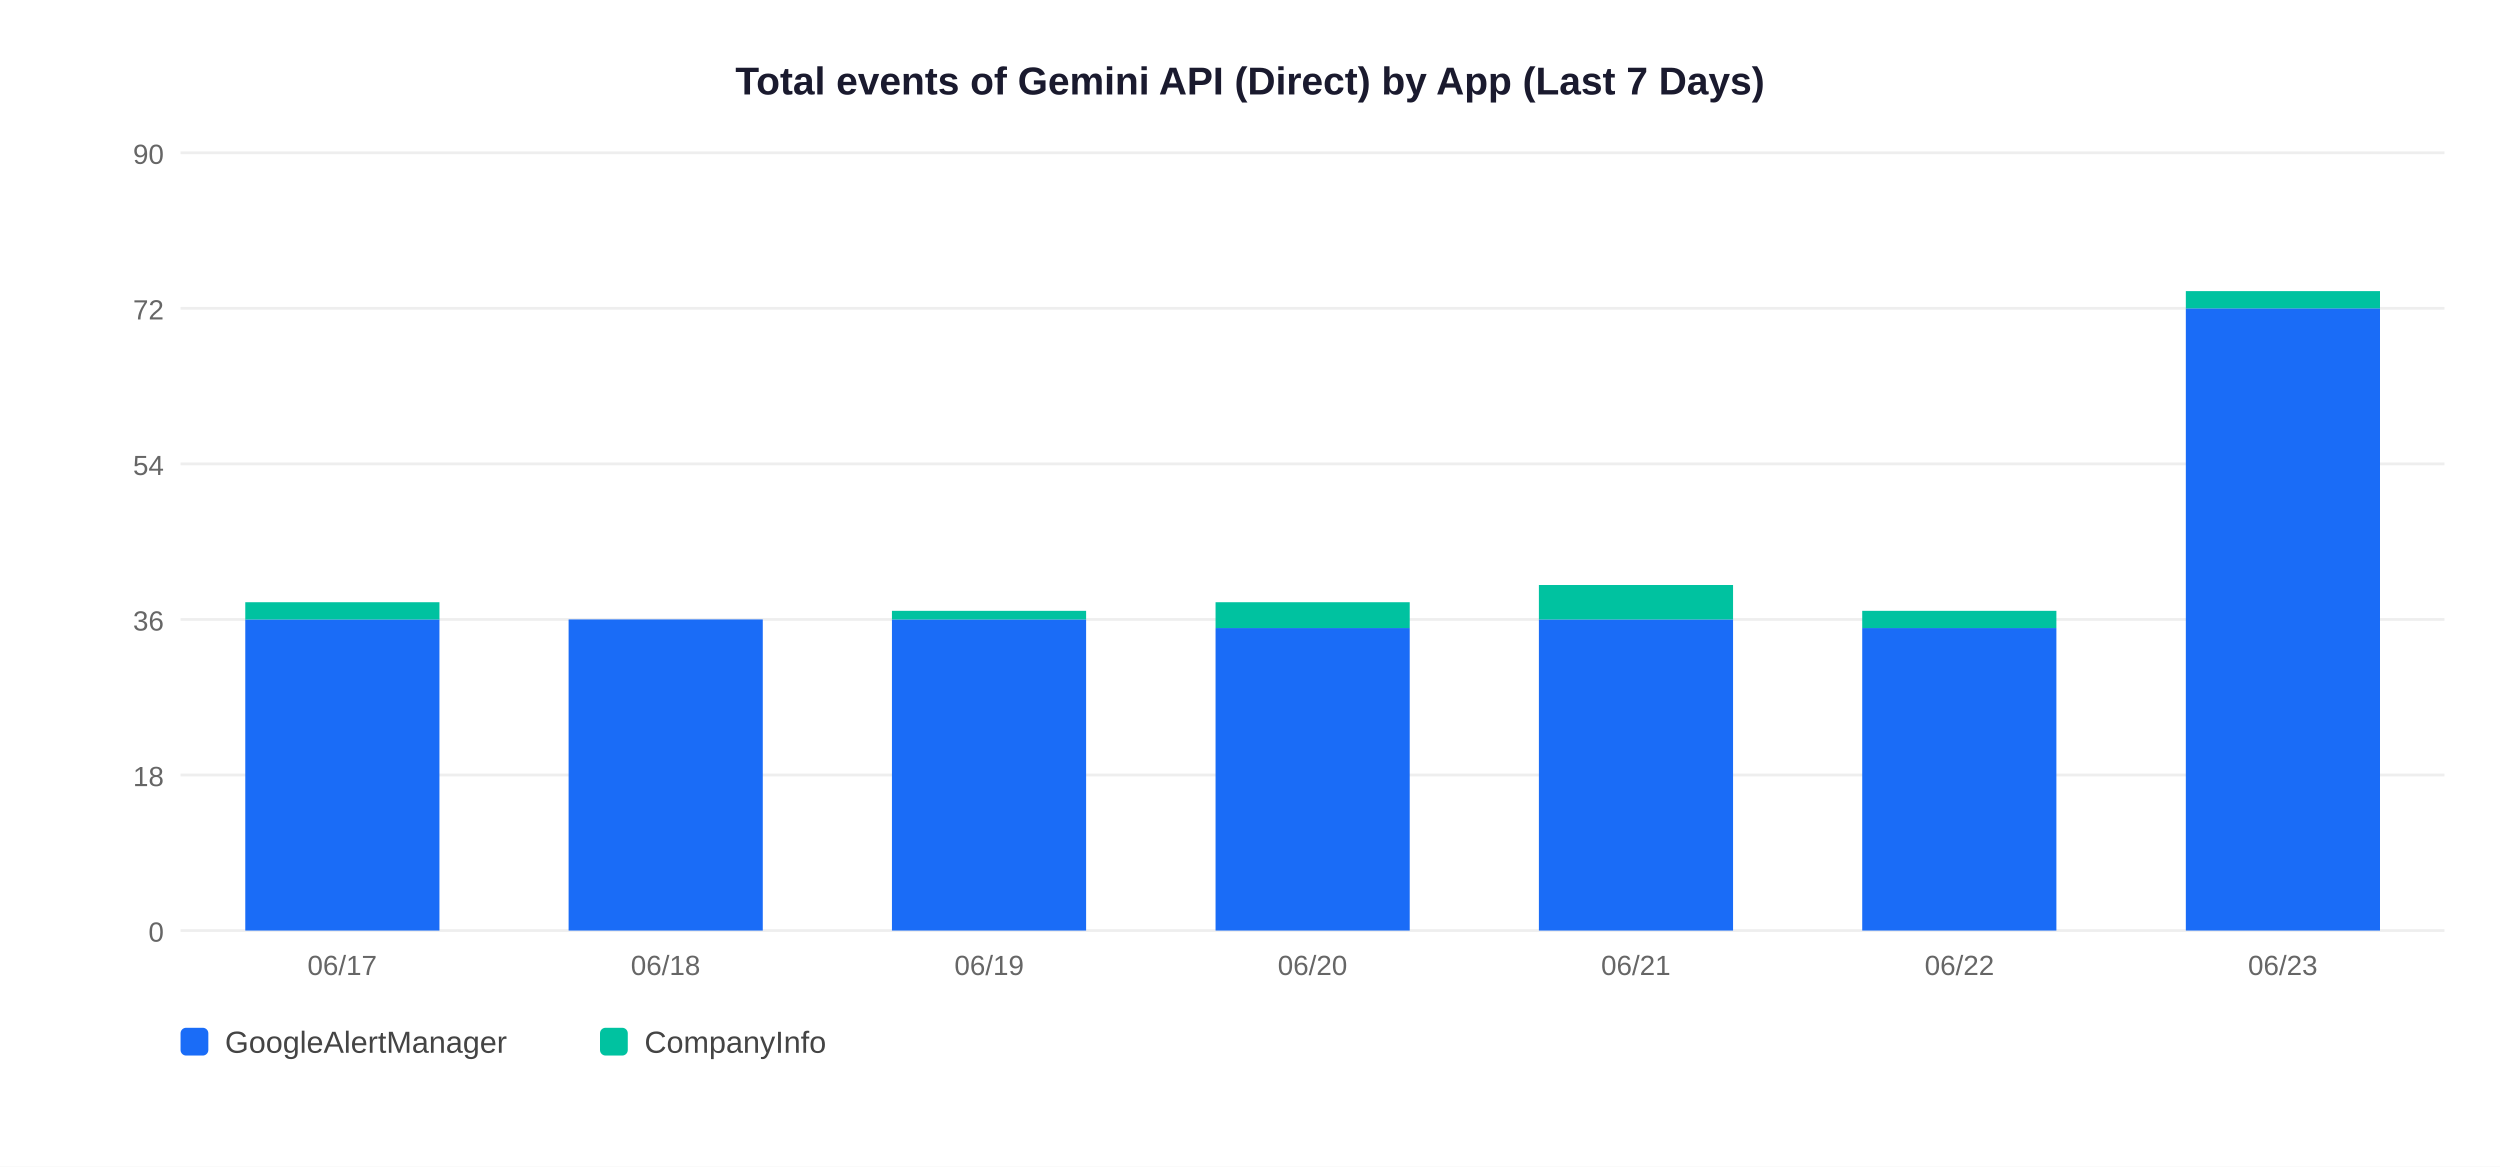
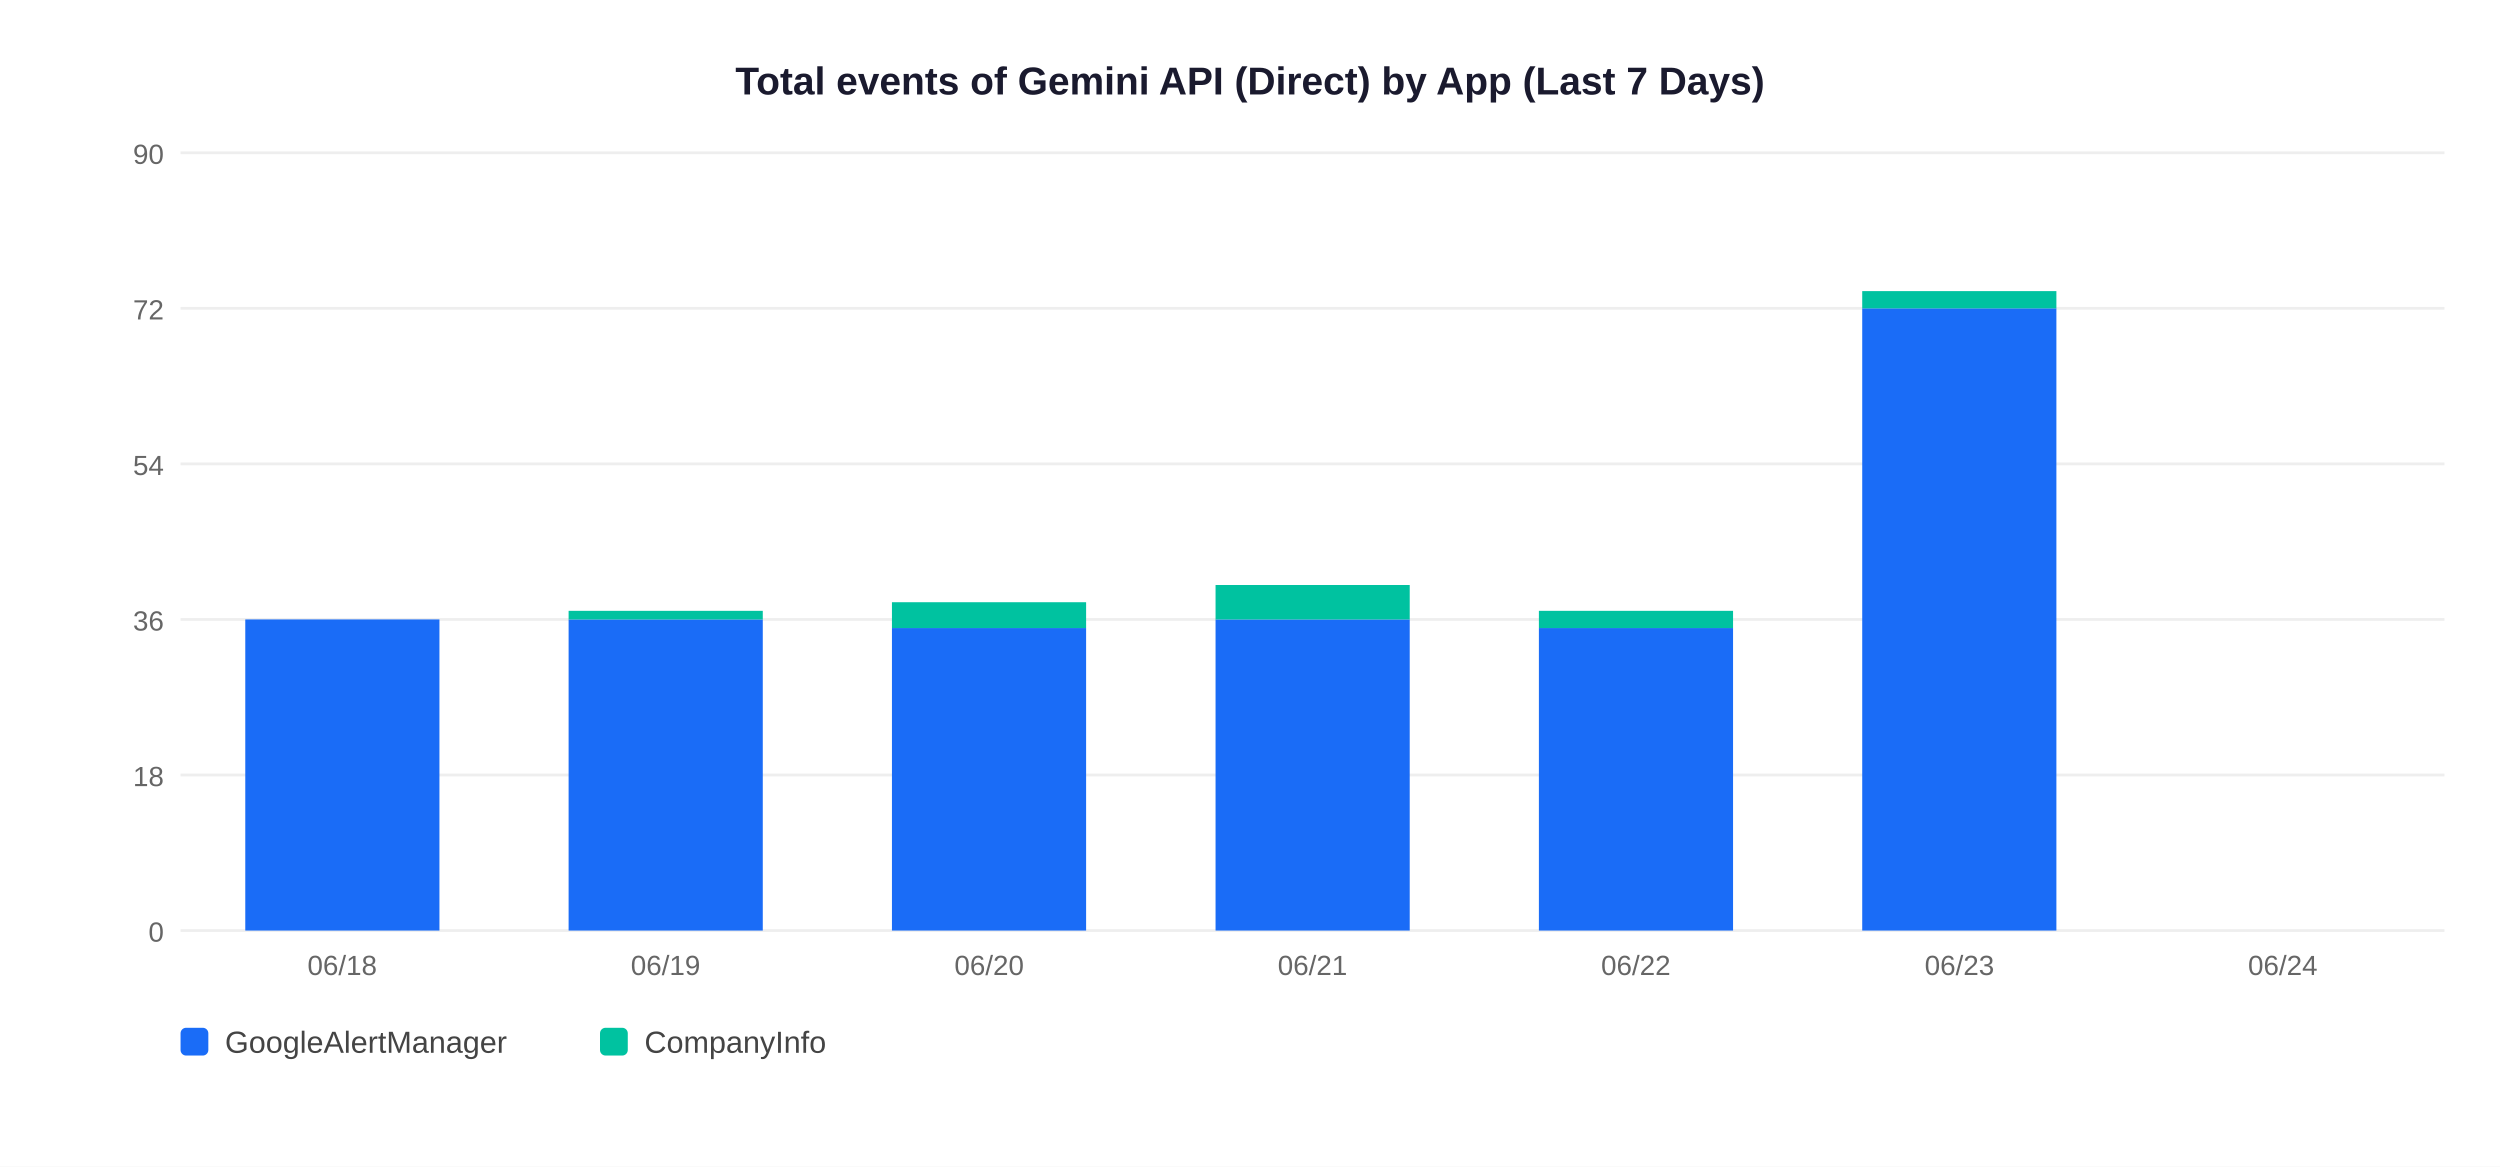
<svg xmlns="http://www.w3.org/2000/svg" width="900" height="420">
  <rect width="900" height="420" fill="white" />
  <text x="450" y="34" text-anchor="middle" font-size="14" font-weight="bold" font-family="Arial,sans-serif" fill="#1a1a2e">Total events of Gemini API (Direct) by App (Last 7 Days)</text>
  <line x1="65" y1="335" x2="880" y2="335" stroke="#EEEEEE" stroke-width="1" />
  <text x="59" y="339" text-anchor="end" font-size="10" font-family="Arial,sans-serif" fill="#666">0</text>
  <line x1="65" y1="279" x2="880" y2="279" stroke="#EEEEEE" stroke-width="1" />
  <text x="59" y="283" text-anchor="end" font-size="10" font-family="Arial,sans-serif" fill="#666">18</text>
  <line x1="65" y1="223" x2="880" y2="223" stroke="#EEEEEE" stroke-width="1" />
  <text x="59" y="227" text-anchor="end" font-size="10" font-family="Arial,sans-serif" fill="#666">36</text>
  <line x1="65" y1="167" x2="880" y2="167" stroke="#EEEEEE" stroke-width="1" />
  <text x="59" y="171" text-anchor="end" font-size="10" font-family="Arial,sans-serif" fill="#666">54</text>
  <line x1="65" y1="111" x2="880" y2="111" stroke="#EEEEEE" stroke-width="1" />
  <text x="59" y="115" text-anchor="end" font-size="10" font-family="Arial,sans-serif" fill="#666">72</text>
  <line x1="65" y1="55" x2="880" y2="55" stroke="#EEEEEE" stroke-width="1" />
  <text x="59" y="59" text-anchor="end" font-size="10" font-family="Arial,sans-serif" fill="#666">90</text>
  <rect x="88.3" y="223.0" width="69.9" height="112.0" fill="#1A6CF7" />
-   <rect x="88.3" y="216.8" width="69.9" height="6.2" fill="#00C2A0" />
-   <text x="123.2" y="351" text-anchor="middle" font-size="10" font-family="Arial,sans-serif" fill="#666">06/17</text>
+   <text x="123.2" y="351" text-anchor="middle" font-size="10" font-family="Arial,sans-serif" fill="#666">06/18</text>
  <rect x="204.7" y="223.0" width="69.9" height="112.0" fill="#1A6CF7" />
-   <text x="239.6" y="351" text-anchor="middle" font-size="10" font-family="Arial,sans-serif" fill="#666">06/18</text>
-   <rect x="321.1" y="223.0" width="69.9" height="112.0" fill="#1A6CF7" />
-   <rect x="321.1" y="219.9" width="69.9" height="3.1" fill="#00C2A0" />
-   <text x="356.1" y="351" text-anchor="middle" font-size="10" font-family="Arial,sans-serif" fill="#666">06/19</text>
-   <rect x="437.6" y="226.1" width="69.9" height="108.9" fill="#1A6CF7" />
-   <rect x="437.6" y="216.8" width="69.9" height="9.3" fill="#00C2A0" />
-   <text x="472.5" y="351" text-anchor="middle" font-size="10" font-family="Arial,sans-serif" fill="#666">06/20</text>
-   <rect x="554.0" y="223.0" width="69.9" height="112.0" fill="#1A6CF7" />
-   <rect x="554.0" y="210.6" width="69.9" height="12.4" fill="#00C2A0" />
-   <text x="588.9" y="351" text-anchor="middle" font-size="10" font-family="Arial,sans-serif" fill="#666">06/21</text>
-   <rect x="670.4" y="226.1" width="69.9" height="108.9" fill="#1A6CF7" />
-   <rect x="670.4" y="219.9" width="69.9" height="6.2" fill="#00C2A0" />
-   <text x="705.4" y="351" text-anchor="middle" font-size="10" font-family="Arial,sans-serif" fill="#666">06/22</text>
-   <rect x="786.9" y="111.0" width="69.9" height="224.0" fill="#1A6CF7" />
-   <rect x="786.9" y="104.8" width="69.9" height="6.2" fill="#00C2A0" />
-   <text x="821.8" y="351" text-anchor="middle" font-size="10" font-family="Arial,sans-serif" fill="#666">06/23</text>
+   <rect x="204.7" y="219.9" width="69.9" height="3.1" fill="#00C2A0" />
+   <text x="239.6" y="351" text-anchor="middle" font-size="10" font-family="Arial,sans-serif" fill="#666">06/19</text>
+   <rect x="321.1" y="226.1" width="69.9" height="108.9" fill="#1A6CF7" />
+   <rect x="321.1" y="216.8" width="69.9" height="9.3" fill="#00C2A0" />
+   <text x="356.1" y="351" text-anchor="middle" font-size="10" font-family="Arial,sans-serif" fill="#666">06/20</text>
+   <rect x="437.6" y="223.0" width="69.9" height="112.0" fill="#1A6CF7" />
+   <rect x="437.6" y="210.6" width="69.9" height="12.4" fill="#00C2A0" />
+   <text x="472.5" y="351" text-anchor="middle" font-size="10" font-family="Arial,sans-serif" fill="#666">06/21</text>
+   <rect x="554.0" y="226.1" width="69.9" height="108.9" fill="#1A6CF7" />
+   <rect x="554.0" y="219.9" width="69.9" height="6.2" fill="#00C2A0" />
+   <text x="588.9" y="351" text-anchor="middle" font-size="10" font-family="Arial,sans-serif" fill="#666">06/22</text>
+   <rect x="670.4" y="111.0" width="69.9" height="224.0" fill="#1A6CF7" />
+   <rect x="670.4" y="104.8" width="69.9" height="6.2" fill="#00C2A0" />
+   <text x="705.4" y="351" text-anchor="middle" font-size="10" font-family="Arial,sans-serif" fill="#666">06/23</text>
+   <text x="821.8" y="351" text-anchor="middle" font-size="10" font-family="Arial,sans-serif" fill="#666">06/24</text>
  <rect x="65" y="370" width="10" height="10" rx="2" fill="#1A6CF7" />
  <text x="81" y="379" font-size="11" font-family="Arial,sans-serif" fill="#444">GoogleAlertManager</text>
  <rect x="216" y="370" width="10" height="10" rx="2" fill="#00C2A0" />
  <text x="232" y="379" font-size="11" font-family="Arial,sans-serif" fill="#444">CompanyInfo</text>
</svg>
